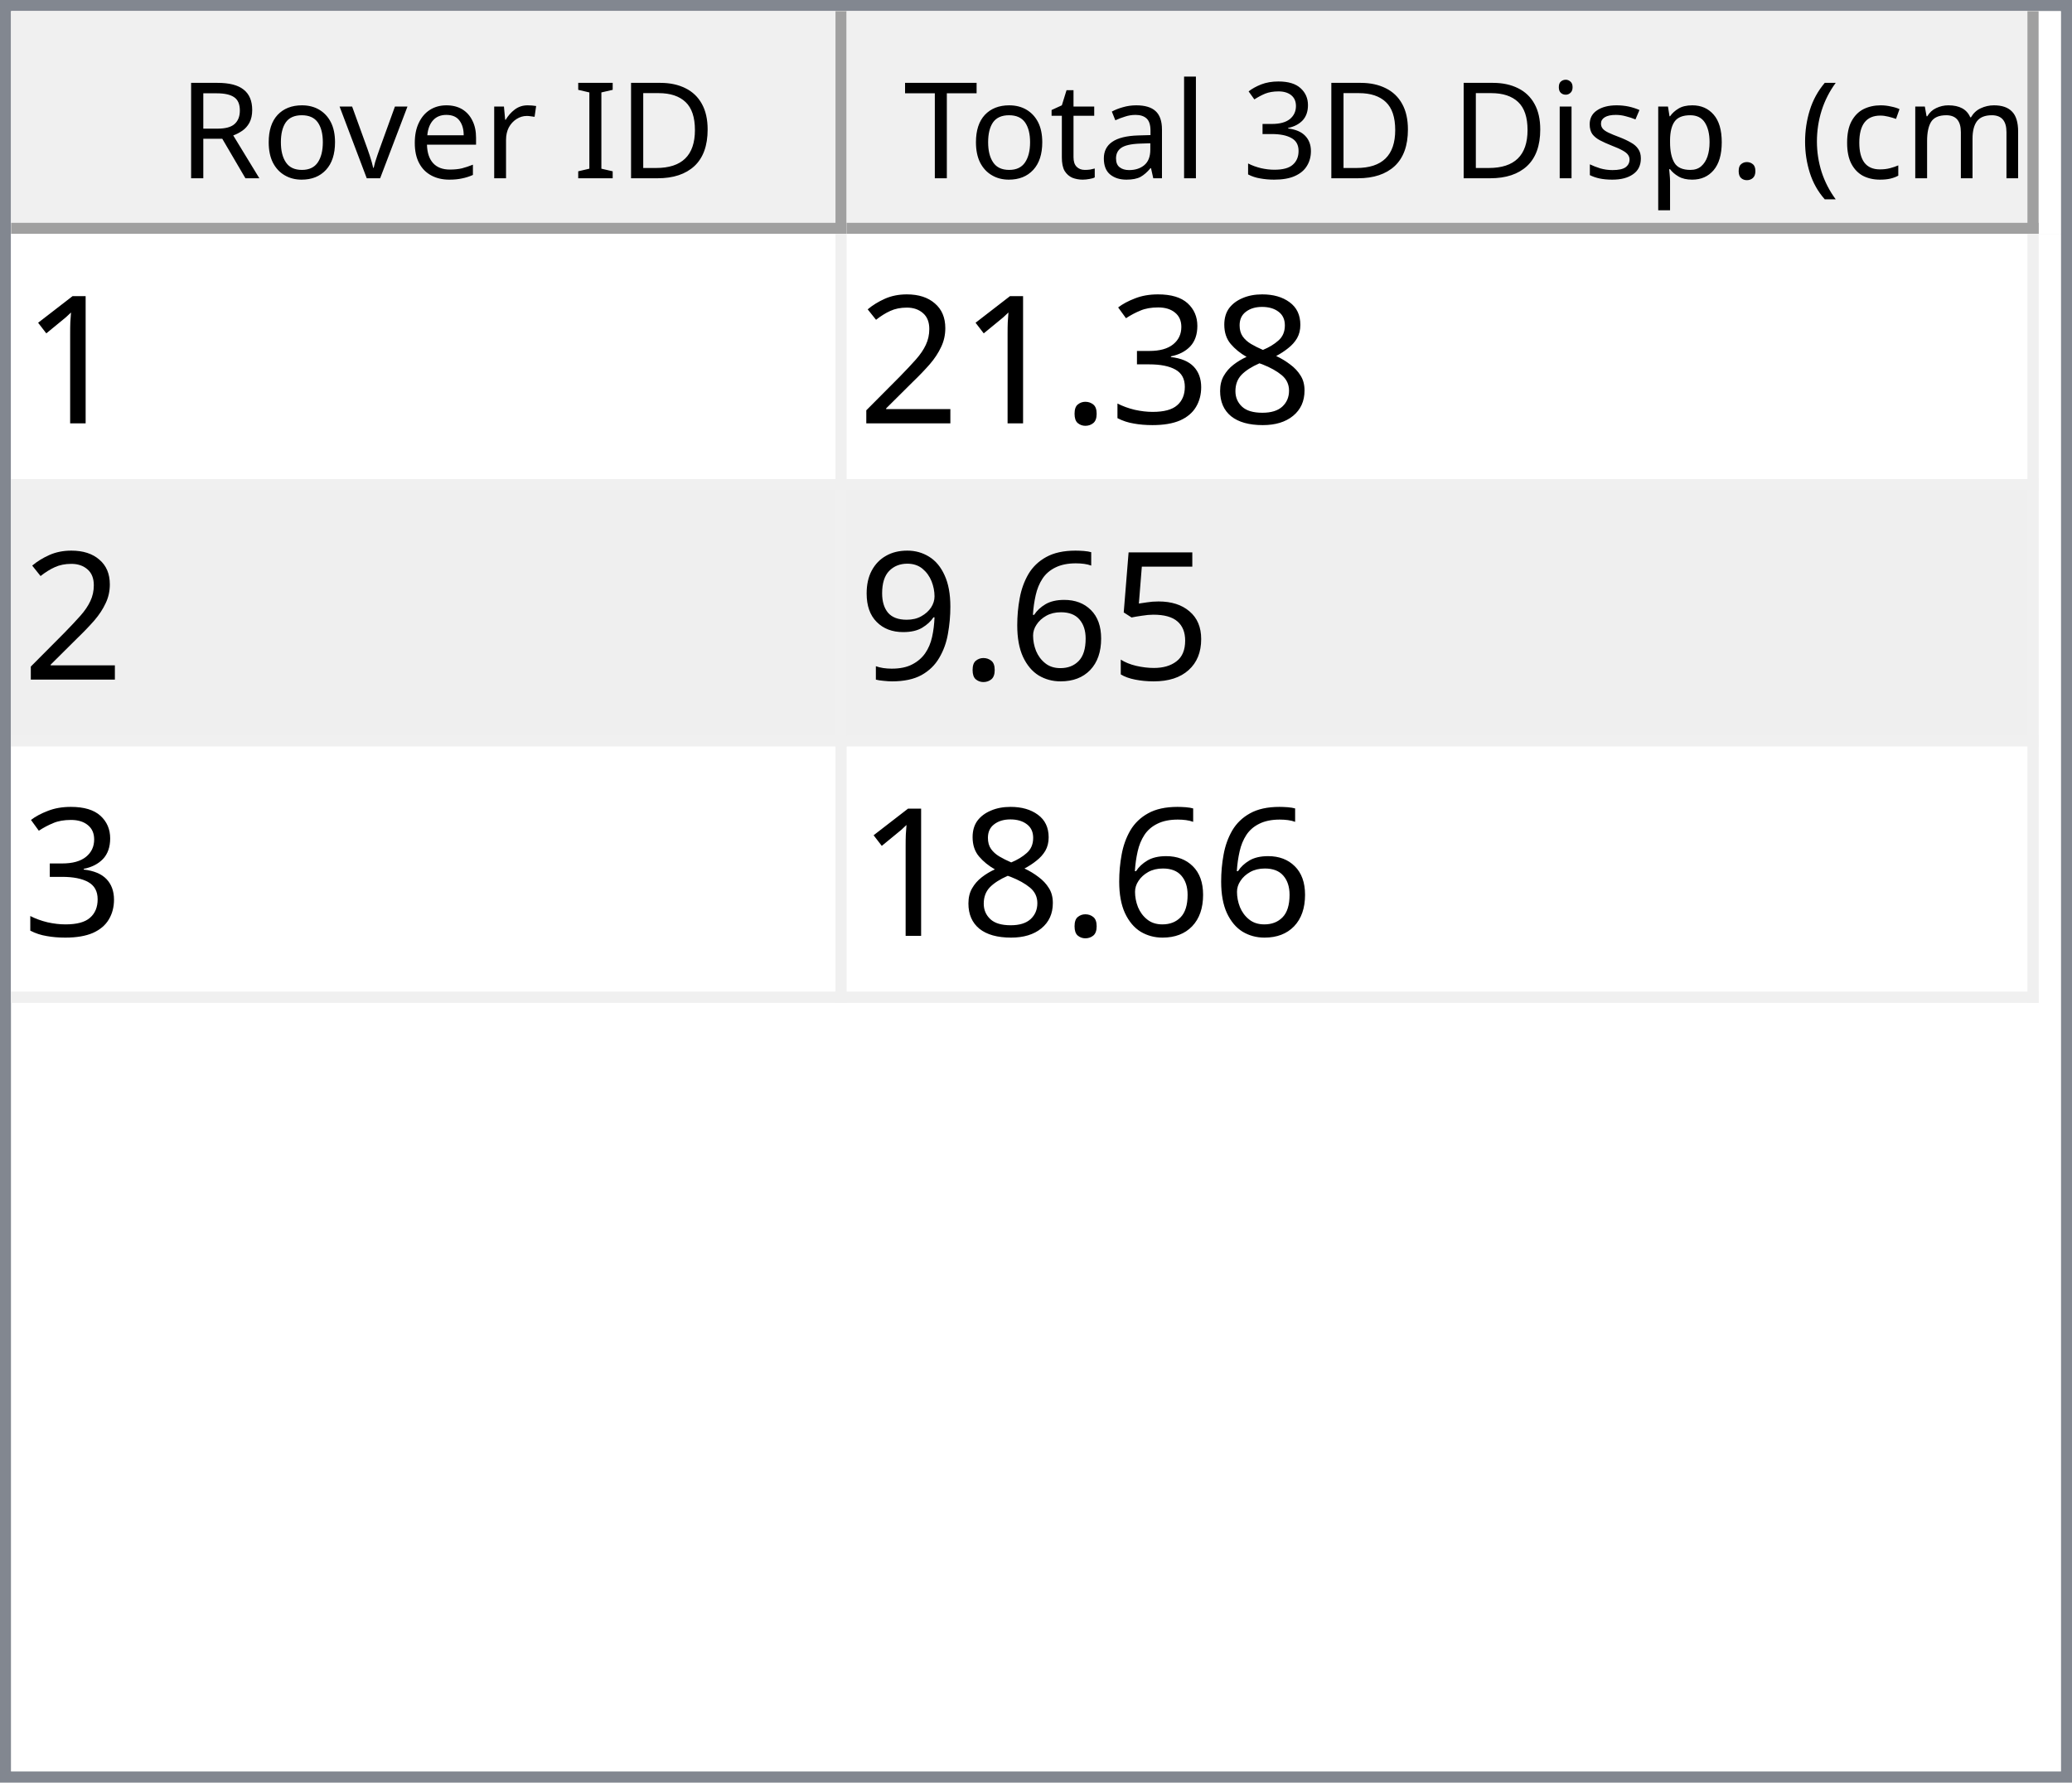
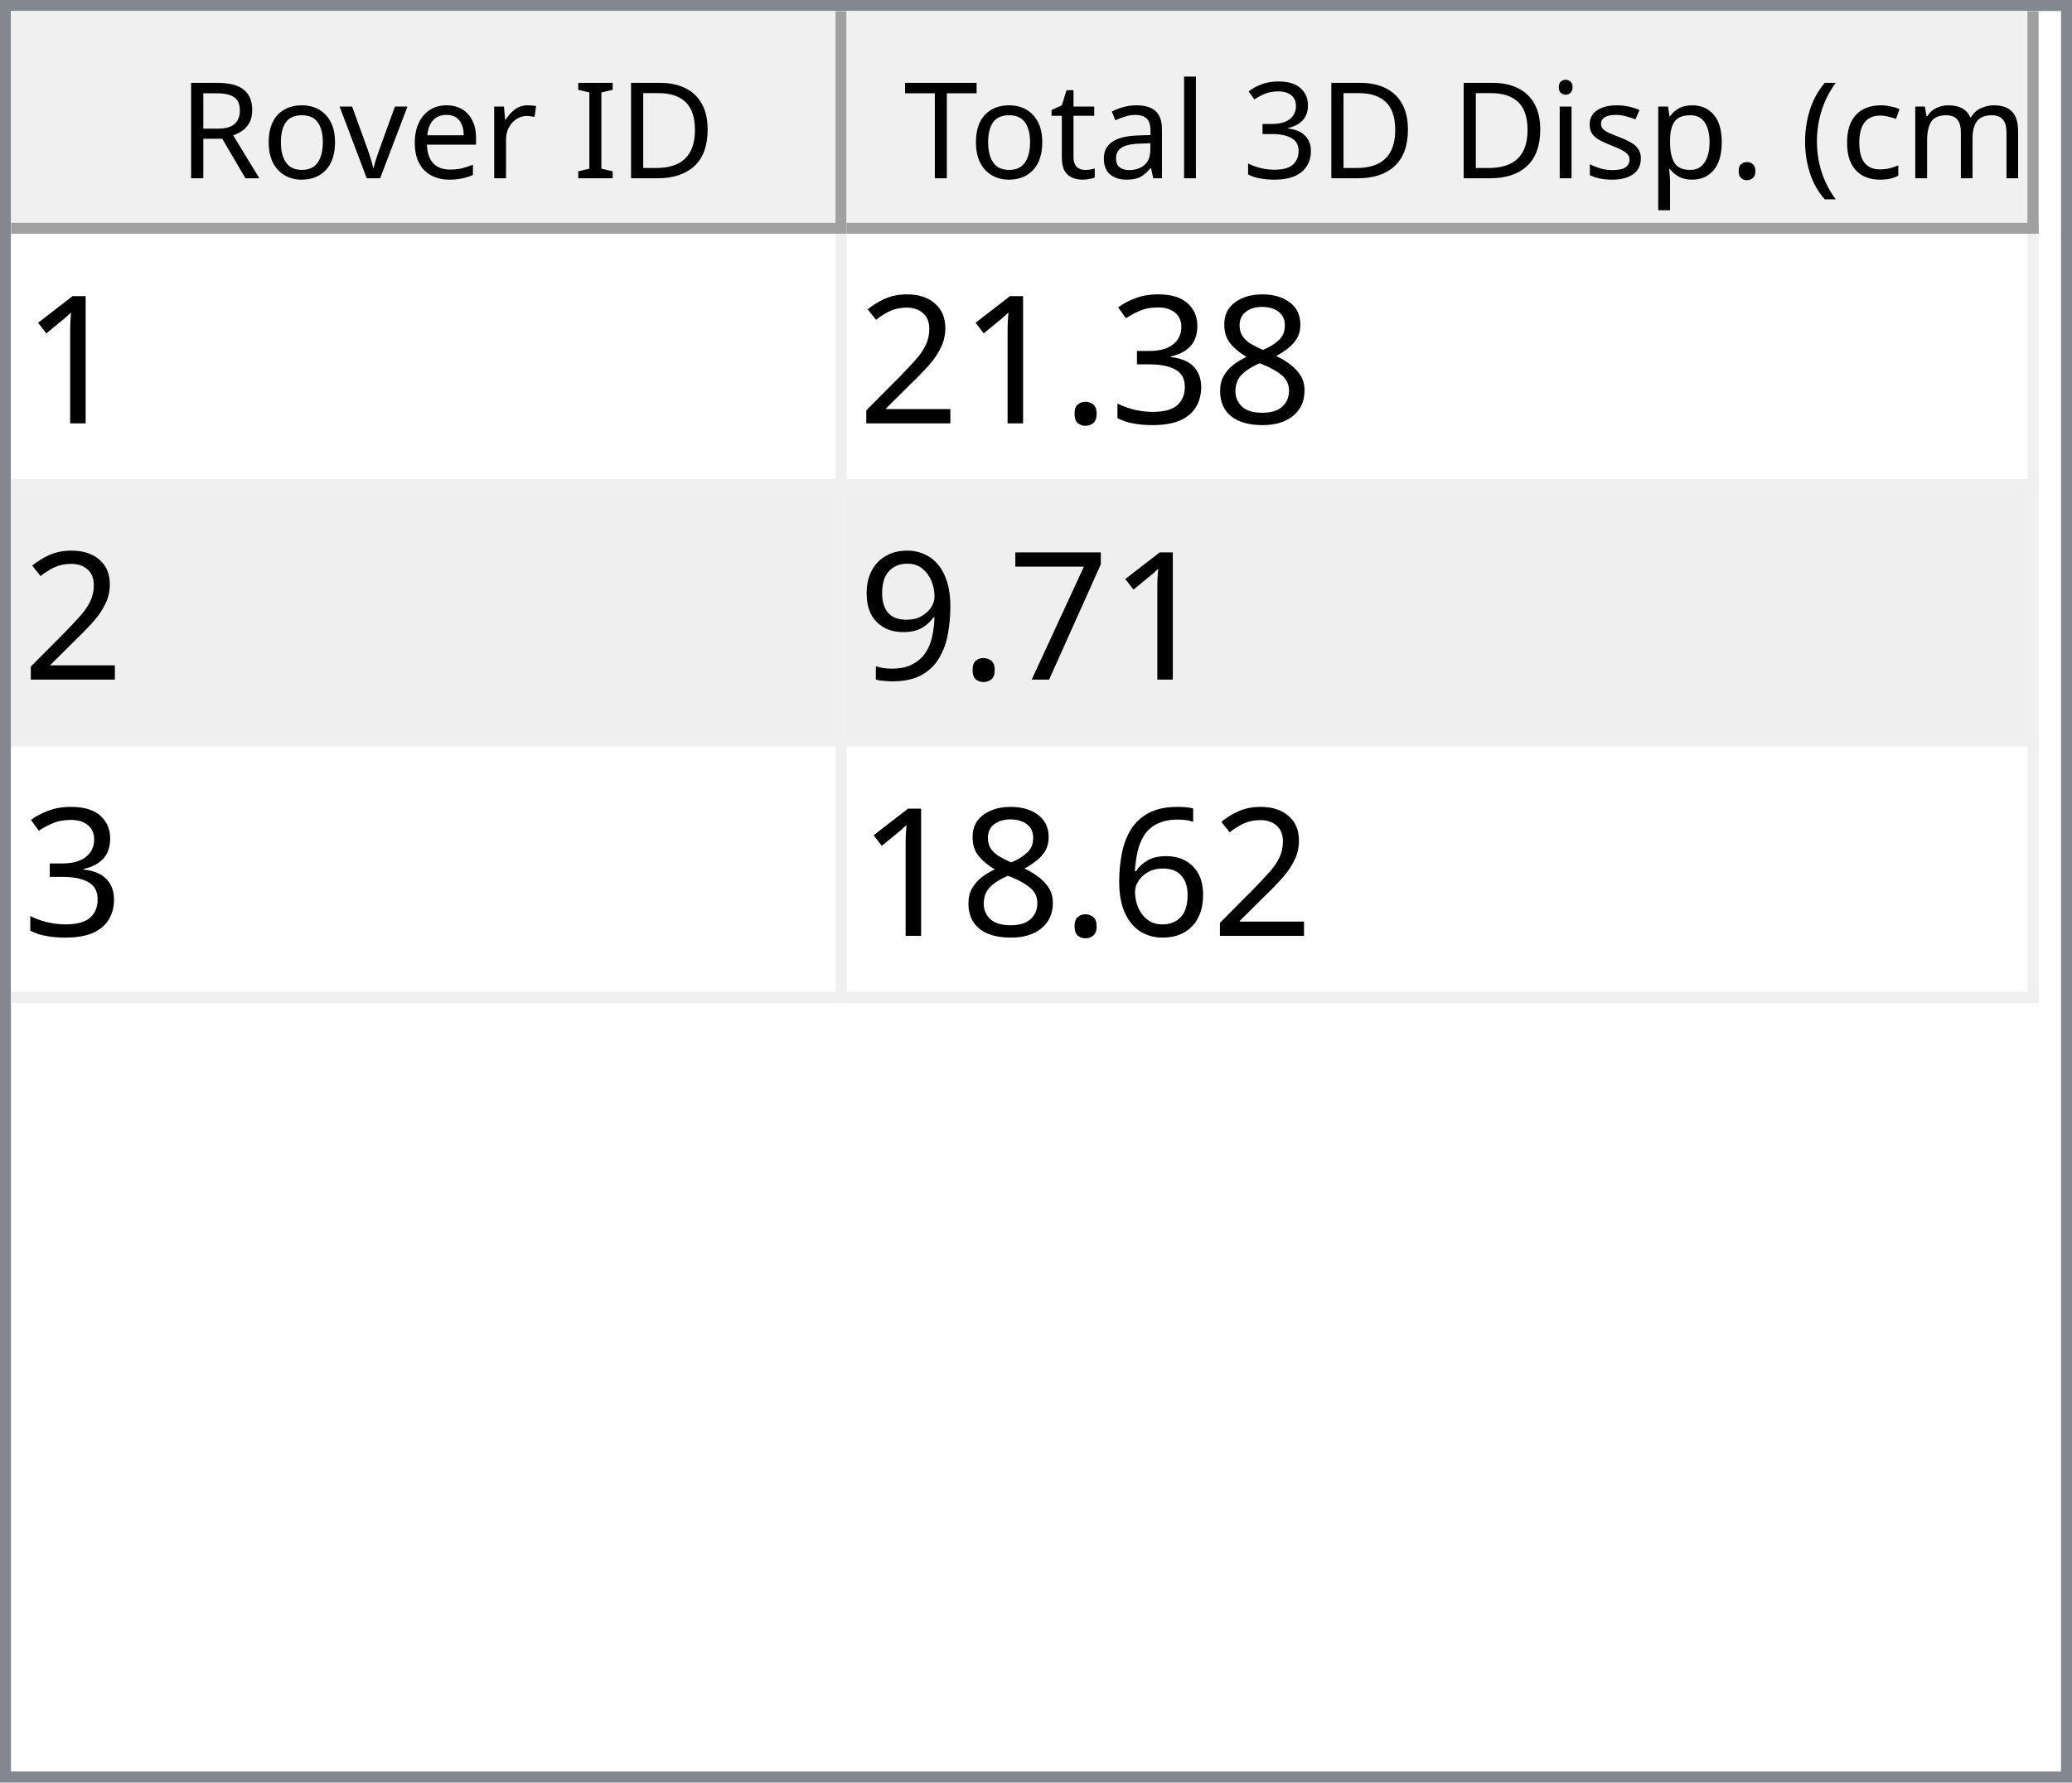
<svg xmlns="http://www.w3.org/2000/svg" style="fill-opacity:1; color-rendering:auto; color-interpolation:auto; text-rendering:auto; stroke:black; stroke-linecap:square; stroke-miterlimit:10; shape-rendering:auto; stroke-opacity:1; fill:black; stroke-dasharray:none; font-weight:normal; stroke-width:1; font-family:'Dialog'; font-style:normal; stroke-linejoin:miter; font-size:12px; stroke-dashoffset:0; image-rendering:auto;" width="186" height="160">
  <defs id="genericDefs" />
  <g>
    <defs id="defs1">
      <clipPath clipPathUnits="userSpaceOnUse" id="clipPath1">
        <path d="M0 0 L186 0 L186 160 L0 160 L0 0 Z" />
      </clipPath>
      <clipPath clipPathUnits="userSpaceOnUse" id="clipPath2">
        <path d="M0 0 L0 160 L186 160 L186 0 Z" />
      </clipPath>
      <clipPath clipPathUnits="userSpaceOnUse" id="clipPath3">
        <path d="M0 0 L0 20 L184 20 L184 0 Z" />
      </clipPath>
      <clipPath clipPathUnits="userSpaceOnUse" id="clipPath4">
        <path d="M0 0 L0 20 L75 20 L75 0 Z" />
      </clipPath>
      <clipPath clipPathUnits="userSpaceOnUse" id="clipPath5">
        <path d="M1 1 L1 19 L74 19 L74 1 Z" />
      </clipPath>
      <clipPath clipPathUnits="userSpaceOnUse" id="clipPath6">
        <path d="M0 0 L0 18 L73 18 L73 0 Z" />
      </clipPath>
      <clipPath clipPathUnits="userSpaceOnUse" id="clipPath7">
        <path d="M-0.5 -0.5 L-0.5 19.5 L74.5 19.5 L74.5 -0.5 Z" />
      </clipPath>
      <clipPath clipPathUnits="userSpaceOnUse" id="clipPath8">
        <path d="M0 0 L0 20 L107 20 L107 0 Z" />
      </clipPath>
      <clipPath clipPathUnits="userSpaceOnUse" id="clipPath9">
        <path d="M1 1 L1 19 L106 19 L106 1 Z" />
      </clipPath>
      <clipPath clipPathUnits="userSpaceOnUse" id="clipPath10">
        <path d="M0 0 L0 18 L105 18 L105 0 Z" />
      </clipPath>
      <clipPath clipPathUnits="userSpaceOnUse" id="clipPath11">
        <path d="M-0.5 -0.5 L-0.5 19.5 L106.5 19.5 L106.5 -0.5 Z" />
      </clipPath>
      <clipPath clipPathUnits="userSpaceOnUse" id="clipPath12">
        <path d="M0 0 L0 138 L184 138 L184 0 Z" />
      </clipPath>
      <clipPath clipPathUnits="userSpaceOnUse" id="clipPath13">
        <path d="M0 0 L0 69 L182 69 L182 0 Z" />
      </clipPath>
      <clipPath clipPathUnits="userSpaceOnUse" id="clipPath14">
        <path d="M-0.5 -0.5 L-0.5 68.5 L181.5 68.5 L181.5 -0.5 Z" />
      </clipPath>
      <clipPath clipPathUnits="userSpaceOnUse" id="clipPath15">
        <path d="M0 0 L0 22 L74 22 L74 0 Z" />
      </clipPath>
      <clipPath clipPathUnits="userSpaceOnUse" id="clipPath16">
        <path d="M0 0 L0 22 L106 22 L106 0 Z" />
      </clipPath>
      <font horiz-adv-x="64.551" id="font1">
        <font-face ascent="107.91" descent="25.098" units-per-em="100" style="font-style:normal; font-family:Segoe UI; font-weight:normal;" />
        <missing-glyph horiz-adv-x="64.551" d="M8.109 0 L8.109 68.266 L56.453 68.266 L56.453 0 L8.109 0 ZM15.328 7.234 L49.219 7.234 L49.219 61.031 L15.328 61.031 L15.328 7.234 Z" />
        <glyph unicode="D" horiz-adv-x="70.117" d="M9.188 0 L9.188 70.016 L28.516 70.016 Q65.531 70.016 65.531 35.891 Q65.531 19.672 55.25 9.836 Q44.969 0 27.734 0 L9.188 0 ZM17.391 62.594 L17.391 7.422 L27.828 7.422 Q41.609 7.422 49.273 14.797 Q56.938 22.172 56.938 35.688 Q56.938 62.594 28.328 62.594 L17.391 62.594 Z" />
        <glyph unicode="I" horiz-adv-x="26.611" d="M17.391 0 L9.188 0 L9.188 70.016 L17.391 70.016 L17.391 0 Z" />
        <glyph unicode=" " horiz-adv-x="27.393" d="" />
        <glyph unicode="r" horiz-adv-x="34.766" d="M34.188 41.891 Q32.078 43.5 28.125 43.5 Q23 43.5 19.555 38.672 Q16.109 33.844 16.109 25.484 L16.109 0 L8.109 0 L8.109 50 L16.109 50 L16.109 39.703 L16.312 39.703 Q18.016 44.969 21.531 47.922 Q25.047 50.875 29.391 50.875 Q32.516 50.875 34.188 50.203 L34.188 41.891 Z" />
        <glyph unicode="e" horiz-adv-x="52.295" d="M48.297 23 L12.984 23 Q13.188 14.656 17.484 10.109 Q21.781 5.562 29.297 5.562 Q37.75 5.562 44.828 11.141 L44.828 3.609 Q38.234 -1.172 27.391 -1.172 Q16.797 -1.172 10.742 5.641 Q4.688 12.453 4.688 24.812 Q4.688 36.469 11.305 43.82 Q17.922 51.172 27.734 51.172 Q37.547 51.172 42.922 44.828 Q48.297 38.484 48.297 27.203 L48.297 23 ZM40.094 29.781 Q40.047 36.719 36.75 40.578 Q33.453 44.438 27.594 44.438 Q21.922 44.438 17.969 40.383 Q14.016 36.328 13.094 29.781 L40.094 29.781 Z" />
        <glyph unicode="v" horiz-adv-x="47.9" d="M47.406 50 L27.484 0 L19.625 0 L0.688 50 L9.469 50 L22.172 13.672 Q23.578 9.672 23.922 6.688 L24.125 6.688 Q24.609 10.453 25.688 13.484 L38.969 50 L47.406 50 Z" />
        <glyph unicode="o" horiz-adv-x="58.594" d="M29 -1.172 Q17.922 -1.172 11.305 5.836 Q4.688 12.844 4.688 24.422 Q4.688 37.016 11.57 44.094 Q18.453 51.172 30.172 51.172 Q41.359 51.172 47.633 44.289 Q53.906 37.406 53.906 25.203 Q53.906 13.234 47.141 6.031 Q40.375 -1.172 29 -1.172 ZM29.594 44.438 Q21.875 44.438 17.383 39.188 Q12.891 33.938 12.891 24.703 Q12.891 15.828 17.43 10.695 Q21.969 5.562 29.594 5.562 Q37.359 5.562 41.531 10.594 Q45.703 15.625 45.703 24.906 Q45.703 34.281 41.531 39.359 Q37.359 44.438 29.594 44.438 Z" />
        <glyph unicode="R" horiz-adv-x="59.814" d="M59.375 0 L49.609 0 L37.891 19.625 Q36.281 22.359 34.766 24.289 Q33.25 26.219 31.664 27.438 Q30.078 28.656 28.25 29.219 Q26.422 29.781 24.125 29.781 L17.391 29.781 L17.391 0 L9.188 0 L9.188 70.016 L30.078 70.016 Q34.672 70.016 38.555 68.867 Q42.438 67.719 45.289 65.375 Q48.141 63.031 49.758 59.547 Q51.375 56.062 51.375 51.375 Q51.375 47.703 50.273 44.656 Q49.172 41.609 47.148 39.211 Q45.125 36.812 42.266 35.133 Q39.406 33.453 35.844 32.516 L35.844 32.328 Q37.594 31.547 38.891 30.547 Q40.188 29.547 41.359 28.18 Q42.531 26.812 43.68 25.078 Q44.828 23.344 46.234 21.047 L59.375 0 ZM17.391 62.594 L17.391 37.203 L28.516 37.203 Q31.594 37.203 34.203 38.133 Q36.812 39.062 38.719 40.797 Q40.625 42.531 41.703 45.047 Q42.781 47.562 42.781 50.688 Q42.781 56.297 39.141 59.445 Q35.5 62.594 28.609 62.594 L17.391 62.594 Z" />
        <glyph unicode=")" horiz-adv-x="30.176" d="M8.297 -15.922 L1.172 -15.922 Q16.406 2.344 16.406 26.812 Q16.406 51.469 1.078 70.016 L8.297 70.016 Q23.531 52.156 23.531 26.703 Q23.531 1.375 8.297 -15.922 Z" />
        <glyph unicode="m" horiz-adv-x="86.133" d="M79.109 0 L71.094 0 L71.094 28.719 Q71.094 37.016 68.531 40.727 Q65.969 44.438 59.906 44.438 Q54.781 44.438 51.195 39.75 Q47.609 35.062 47.609 28.516 L47.609 0 L39.594 0 L39.594 29.688 Q39.594 44.438 28.219 44.438 Q22.953 44.438 19.531 40.016 Q16.109 35.594 16.109 28.516 L16.109 0 L8.109 0 L8.109 50 L16.109 50 L16.109 42.094 L16.312 42.094 Q21.625 51.172 31.844 51.172 Q36.969 51.172 40.773 48.312 Q44.578 45.453 46 40.828 Q51.562 51.172 62.594 51.172 Q79.109 51.172 79.109 30.812 L79.109 0 Z" />
        <glyph unicode="c" horiz-adv-x="46.191" d="M42.188 2.297 Q36.422 -1.172 28.516 -1.172 Q17.828 -1.172 11.258 5.789 Q4.688 12.75 4.688 23.828 Q4.688 36.188 11.766 43.68 Q18.844 51.172 30.672 51.172 Q37.25 51.172 42.281 48.734 L42.281 40.531 Q36.719 44.438 30.375 44.438 Q22.703 44.438 17.797 38.945 Q12.891 33.453 12.891 24.516 Q12.891 15.719 17.508 10.641 Q22.125 5.562 29.891 5.562 Q36.422 5.562 42.188 9.906 L42.188 2.297 Z" />
        <glyph unicode="(" horiz-adv-x="30.176" d="M29.109 -15.922 L21.969 -15.922 Q6.844 1.375 6.844 26.703 Q6.844 52.156 21.969 70.016 L29.203 70.016 Q13.875 51.469 13.875 26.812 Q13.875 2.344 29.109 -15.922 Z" />
        <glyph unicode="." horiz-adv-x="21.68" d="M10.891 -1.078 Q8.641 -1.078 7.055 0.539 Q5.469 2.156 5.469 4.391 Q5.469 6.641 7.055 8.273 Q8.641 9.906 10.891 9.906 Q13.188 9.906 14.797 8.273 Q16.406 6.641 16.406 4.391 Q16.406 2.156 14.797 0.539 Q13.188 -1.078 10.891 -1.078 Z" />
        <glyph unicode="p" horiz-adv-x="58.789" d="M16.312 7.234 L16.109 7.234 L16.109 -23 L8.109 -23 L8.109 50 L16.109 50 L16.109 41.219 L16.312 41.219 Q22.219 51.172 33.594 51.172 Q43.266 51.172 48.688 44.461 Q54.109 37.75 54.109 26.469 Q54.109 13.922 48 6.375 Q41.891 -1.172 31.297 -1.172 Q21.578 -1.172 16.312 7.234 ZM16.109 27.391 L16.109 20.406 Q16.109 14.203 20.141 9.883 Q24.172 5.562 30.375 5.562 Q37.641 5.562 41.773 11.133 Q45.906 16.703 45.906 26.609 Q45.906 34.969 42.047 39.703 Q38.188 44.438 31.594 44.438 Q24.609 44.438 20.359 39.578 Q16.109 34.719 16.109 27.391 Z" />
        <glyph unicode="s" horiz-adv-x="42.432" d="M5.078 1.812 L5.078 10.406 Q11.625 5.562 19.484 5.562 Q30.031 5.562 30.031 12.594 Q30.031 14.594 29.125 15.992 Q28.219 17.391 26.68 18.461 Q25.141 19.531 23.07 20.383 Q21 21.234 18.609 22.172 Q15.281 23.484 12.766 24.828 Q10.25 26.172 8.57 27.859 Q6.891 29.547 6.031 31.695 Q5.172 33.844 5.172 36.719 Q5.172 40.234 6.789 42.945 Q8.406 45.656 11.086 47.484 Q13.766 49.312 17.211 50.242 Q20.656 51.172 24.312 51.172 Q30.812 51.172 35.938 48.922 L35.938 40.828 Q30.422 44.438 23.25 44.438 Q21 44.438 19.195 43.922 Q17.391 43.406 16.094 42.477 Q14.797 41.547 14.086 40.258 Q13.375 38.969 13.375 37.406 Q13.375 35.453 14.086 34.133 Q14.797 32.812 16.164 31.789 Q17.531 30.766 19.484 29.938 Q21.438 29.109 23.922 28.125 Q27.25 26.859 29.883 25.516 Q32.516 24.172 34.375 22.484 Q36.234 20.797 37.234 18.602 Q38.234 16.406 38.234 13.375 Q38.234 9.672 36.602 6.938 Q34.969 4.203 32.234 2.398 Q29.5 0.594 25.93 -0.289 Q22.359 -1.172 18.453 -1.172 Q10.75 -1.172 5.078 1.812 Z" />
        <glyph unicode="i" horiz-adv-x="24.219" d="M12.203 62.703 Q10.062 62.703 8.547 64.164 Q7.031 65.625 7.031 67.875 Q7.031 70.125 8.547 71.609 Q10.062 73.094 12.203 73.094 Q14.406 73.094 15.945 71.609 Q17.484 70.125 17.484 67.875 Q17.484 65.719 15.945 64.211 Q14.406 62.703 12.203 62.703 ZM16.109 0 L8.109 0 L8.109 50 L16.109 50 L16.109 0 Z" />
        <glyph unicode="3" horiz-adv-x="53.906" d="M46.531 19.828 Q46.531 15.094 44.75 11.211 Q42.969 7.328 39.719 4.57 Q36.469 1.812 31.93 0.297 Q27.391 -1.219 21.922 -1.219 Q11.922 -1.219 6 2.594 L6 11.188 Q13.094 5.609 22.219 5.609 Q25.875 5.609 28.828 6.539 Q31.781 7.469 33.906 9.227 Q36.031 10.984 37.18 13.477 Q38.328 15.969 38.328 19.094 Q38.328 32.812 18.797 32.812 L12.984 32.812 L12.984 39.594 L18.5 39.594 Q35.797 39.594 35.797 52.484 Q35.797 64.406 22.609 64.406 Q15.188 64.406 8.688 59.422 L8.688 67.188 Q15.375 71.188 24.609 71.188 Q29 71.188 32.57 69.969 Q36.141 68.75 38.68 66.555 Q41.219 64.359 42.609 61.281 Q44 58.203 44 54.5 Q44 40.672 30.031 36.719 L30.031 36.531 Q33.594 36.141 36.625 34.797 Q39.656 33.453 41.852 31.305 Q44.047 29.156 45.289 26.25 Q46.531 23.344 46.531 19.828 Z" />
        <glyph unicode="l" horiz-adv-x="24.219" d="M16.109 0 L8.109 0 L8.109 74.031 L16.109 74.031 L16.109 0 Z" />
        <glyph unicode="a" horiz-adv-x="50.879" d="M43.891 0 L35.891 0 L35.891 7.812 L35.688 7.812 Q30.469 -1.172 20.312 -1.172 Q12.844 -1.172 8.617 2.781 Q4.391 6.734 4.391 13.281 Q4.391 27.297 20.906 29.594 L35.891 31.688 Q35.891 44.438 25.594 44.438 Q16.547 44.438 9.281 38.281 L9.281 46.484 Q16.656 51.172 26.266 51.172 Q43.891 51.172 43.891 32.516 L43.891 0 ZM35.891 25.297 L23.828 23.641 Q18.266 22.859 15.43 20.875 Q12.594 18.891 12.594 13.875 Q12.594 10.203 15.211 7.883 Q17.828 5.562 22.172 5.562 Q28.125 5.562 32.008 9.742 Q35.891 13.922 35.891 20.312 L35.891 25.297 Z" />
        <glyph unicode="t" horiz-adv-x="33.887" d="M31.297 0.484 Q28.469 -1.078 23.828 -1.078 Q10.688 -1.078 10.688 13.578 L10.688 43.172 L2.094 43.172 L2.094 50 L10.688 50 L10.688 62.203 L18.703 64.797 L18.703 50 L31.297 50 L31.297 43.172 L18.703 43.172 L18.703 14.984 Q18.703 9.969 20.414 7.82 Q22.125 5.672 26.078 5.672 Q29.109 5.672 31.297 7.328 L31.297 0.484 Z" />
        <glyph unicode="T" horiz-adv-x="52.393" d="M50.594 62.594 L30.375 62.594 L30.375 0 L22.172 0 L22.172 62.594 L2 62.594 L2 70.016 L50.594 70.016 L50.594 62.594 Z" />
      </font>
      <font horiz-adv-x="75.0" id="font2">
        <font-face ascent="100.537" descent="21.973" units-per-em="100" style="font-style:normal; font-family:sans-serif; font-weight:normal;" />
        <missing-glyph horiz-adv-x="75.0" d="M12.5 0 L12.5 62.5 L62.5 62.5 L62.5 0 L12.5 0 ZM14.062 1.562 L60.938 1.562 L60.938 60.938 L14.062 60.938 L14.062 1.562 Z" />
        <glyph unicode="1" horiz-adv-x="55.615" d="M37.25 0 L28.469 0 L28.469 56 Q25.297 52.984 20.141 49.953 Q14.984 46.922 10.891 45.406 L10.891 53.906 Q18.266 57.375 23.781 62.305 Q29.297 67.234 31.594 71.875 L37.25 71.875 L37.25 0 Z" />
        <glyph unicode="8" horiz-adv-x="55.615" d="M17.672 38.812 Q12.203 40.828 9.57 44.539 Q6.938 48.25 6.938 53.422 Q6.938 61.234 12.555 66.555 Q18.172 71.875 27.484 71.875 Q36.859 71.875 42.578 66.43 Q48.297 60.984 48.297 53.172 Q48.297 48.188 45.68 44.508 Q43.062 40.828 37.75 38.812 Q44.344 36.672 47.781 31.883 Q51.219 27.094 51.219 20.453 Q51.219 11.281 44.727 5.031 Q38.234 -1.219 27.641 -1.219 Q17.047 -1.219 10.547 5.055 Q4.047 11.328 4.047 20.703 Q4.047 27.688 7.594 32.398 Q11.141 37.109 17.672 38.812 ZM15.922 53.719 Q15.922 48.641 19.195 45.414 Q22.469 42.188 27.688 42.188 Q32.766 42.188 36.016 45.383 Q39.266 48.578 39.266 53.219 Q39.266 58.062 35.914 61.359 Q32.562 64.656 27.594 64.656 Q22.562 64.656 19.242 61.43 Q15.922 58.203 15.922 53.719 ZM13.094 20.656 Q13.094 16.891 14.875 13.375 Q16.656 9.859 20.172 7.93 Q23.688 6 27.734 6 Q34.031 6 38.133 10.055 Q42.234 14.109 42.234 20.359 Q42.234 26.703 38.016 30.859 Q33.797 35.016 27.438 35.016 Q21.234 35.016 17.164 30.914 Q13.094 26.812 13.094 20.656 Z" />
        <glyph unicode="3" horiz-adv-x="55.615" d="M4.203 18.891 L12.984 20.062 Q14.5 12.594 18.141 9.297 Q21.781 6 27 6 Q33.203 6 37.477 10.297 Q41.75 14.594 41.75 20.953 Q41.75 27 37.797 30.93 Q33.844 34.859 27.734 34.859 Q25.25 34.859 21.531 33.891 L22.516 41.609 Q23.391 41.5 23.922 41.5 Q29.547 41.5 34.039 44.43 Q38.531 47.359 38.531 53.469 Q38.531 58.297 35.258 61.477 Q31.984 64.656 26.812 64.656 Q21.688 64.656 18.266 61.43 Q14.844 58.203 13.875 51.766 L5.078 53.328 Q6.688 62.156 12.398 67.016 Q18.109 71.875 26.609 71.875 Q32.469 71.875 37.398 69.359 Q42.328 66.844 44.945 62.5 Q47.562 58.156 47.562 53.266 Q47.562 48.641 45.07 44.828 Q42.578 41.016 37.703 38.766 Q44.047 37.312 47.562 32.695 Q51.078 28.078 51.078 21.141 Q51.078 11.766 44.242 5.25 Q37.406 -1.266 26.953 -1.266 Q17.531 -1.266 11.305 4.352 Q5.078 9.969 4.203 18.891 Z" />
        <glyph unicode="." horiz-adv-x="27.783" d="M9.078 0 L9.078 10.016 L19.094 10.016 L19.094 0 L9.078 0 Z" />
        <glyph unicode="2" horiz-adv-x="55.615" d="M50.344 8.453 L50.344 0 L3.031 0 Q2.938 3.172 4.047 6.109 Q5.859 10.938 9.836 15.625 Q13.812 20.312 21.344 26.469 Q33.016 36.031 37.117 41.625 Q41.219 47.219 41.219 52.203 Q41.219 57.422 37.477 61.008 Q33.734 64.594 27.734 64.594 Q21.391 64.594 17.578 60.789 Q13.766 56.984 13.719 50.25 L4.688 51.172 Q5.609 61.281 11.664 66.578 Q17.719 71.875 27.938 71.875 Q38.234 71.875 44.242 66.164 Q50.25 60.453 50.25 52 Q50.25 47.703 48.492 43.555 Q46.734 39.406 42.656 34.812 Q38.578 30.219 29.109 22.219 Q21.188 15.578 18.945 13.211 Q16.703 10.844 15.234 8.453 L50.344 8.453 Z" />
-         <glyph unicode="5" horiz-adv-x="55.615" d="M4.156 18.75 L13.375 19.531 Q14.406 12.797 18.141 9.398 Q21.875 6 27.156 6 Q33.5 6 37.891 10.789 Q42.281 15.578 42.281 23.484 Q42.281 31 38.062 35.352 Q33.844 39.703 27 39.703 Q22.75 39.703 19.336 37.773 Q15.922 35.844 13.969 32.766 L5.719 33.844 L12.641 70.609 L48.25 70.609 L48.25 62.203 L19.672 62.203 L15.828 42.969 Q22.266 47.469 29.344 47.469 Q38.719 47.469 45.164 40.969 Q51.609 34.469 51.609 24.266 Q51.609 14.547 45.953 7.469 Q39.062 -1.219 27.156 -1.219 Q17.391 -1.219 11.211 4.25 Q5.031 9.719 4.156 18.75 Z" />
+         <glyph unicode="7" horiz-adv-x="55.615" d="M4.734 62.203 L4.734 70.656 L51.078 70.656 L51.078 63.812 Q44.234 56.547 37.523 44.484 Q30.812 32.422 27.156 19.672 Q24.516 10.688 23.781 0 L14.75 0 Q14.891 8.453 18.062 20.414 Q21.234 32.375 27.172 43.484 Q33.109 54.594 39.797 62.203 L4.734 62.203 Z" />
+         <glyph unicode="9" horiz-adv-x="55.615" d="M5.469 16.547 L13.922 17.328 Q14.984 11.375 18.016 8.688 Q21.047 6 25.781 6 Q29.828 6 32.883 7.859 Q35.938 9.719 37.891 12.82 Q39.844 15.922 41.164 21.195 Q42.484 26.469 42.484 31.938 Q42.484 32.516 42.438 33.688 Q39.797 29.5 35.234 26.883 Q30.672 24.266 25.344 24.266 Q16.453 24.266 10.305 30.711 Q4.156 37.156 4.156 47.703 Q4.156 58.594 10.578 65.234 Q17 71.875 26.656 71.875 Q33.641 71.875 39.43 68.117 Q45.219 64.359 48.219 57.398 Q51.219 50.438 51.219 37.25 Q51.219 23.531 48.242 15.406 Q45.266 7.281 39.383 3.031 Q33.5 -1.219 25.594 -1.219 Q17.188 -1.219 11.867 3.445 Q6.547 8.109 5.469 16.547 ZM41.453 48.141 Q41.453 55.719 37.43 60.156 Q33.406 64.594 27.734 64.594 Q21.875 64.594 17.531 59.812 Q13.188 55.031 13.188 47.406 Q13.188 40.578 17.312 36.305 Q21.438 32.031 27.484 32.031 Q33.594 32.031 37.523 36.305 Q41.453 40.578 41.453 48.141 Z" />
        <glyph unicode="6" horiz-adv-x="55.615" d="M49.75 54.047 L41.016 53.375 Q39.844 58.547 37.703 60.891 Q34.125 64.656 28.906 64.656 Q24.703 64.656 21.531 62.312 Q17.391 59.281 14.992 53.469 Q12.594 47.656 12.5 36.922 Q15.672 41.75 20.266 44.094 Q24.859 46.438 29.891 46.438 Q38.672 46.438 44.852 39.969 Q51.031 33.5 51.031 23.25 Q51.031 16.5 48.125 10.719 Q45.219 4.938 40.141 1.859 Q35.062 -1.219 28.609 -1.219 Q17.625 -1.219 10.695 6.859 Q3.766 14.938 3.766 33.5 Q3.766 54.25 11.422 63.672 Q18.109 71.875 29.438 71.875 Q37.891 71.875 43.289 67.141 Q48.688 62.406 49.75 54.047 ZM13.875 23.188 Q13.875 18.656 15.797 14.508 Q17.719 10.359 21.188 8.18 Q24.656 6 28.469 6 Q34.031 6 38.039 10.492 Q42.047 14.984 42.047 22.703 Q42.047 30.125 38.086 34.398 Q34.125 38.672 28.125 38.672 Q22.172 38.672 18.023 34.398 Q13.875 30.125 13.875 23.188 Z" />
-         <glyph unicode="9" horiz-adv-x="55.615" d="M5.469 16.547 L13.922 17.328 Q14.984 11.375 18.016 8.688 Q21.047 6 25.781 6 Q29.828 6 32.883 7.859 Q35.938 9.719 37.891 12.82 Q39.844 15.922 41.164 21.195 Q42.484 26.469 42.484 31.938 Q42.484 32.516 42.438 33.688 Q39.797 29.5 35.234 26.883 Q30.672 24.266 25.344 24.266 Q16.453 24.266 10.305 30.711 Q4.156 37.156 4.156 47.703 Q4.156 58.594 10.578 65.234 Q17 71.875 26.656 71.875 Q33.641 71.875 39.43 68.117 Q45.219 64.359 48.219 57.398 Q51.219 50.438 51.219 37.25 Q51.219 23.531 48.242 15.406 Q45.266 7.281 39.383 3.031 Q33.5 -1.219 25.594 -1.219 Q17.188 -1.219 11.867 3.445 Q6.547 8.109 5.469 16.547 ZM41.453 48.141 Q41.453 55.719 37.43 60.156 Q33.406 64.594 27.734 64.594 Q21.875 64.594 17.531 59.812 Q13.188 55.031 13.188 47.406 Q13.188 40.578 17.312 36.305 Q21.438 32.031 27.484 32.031 Q33.594 32.031 37.523 36.305 Q41.453 40.578 41.453 48.141 Z" />
      </font>
    </defs>
    <g style="fill:white; stroke:white;">
      <rect x="0" y="0" width="186" style="clip-path:url(#clipPath1); stroke:none;" height="160" />
    </g>
    <g style="fill:white; text-rendering:optimizeSpeed; color-rendering:optimizeSpeed; image-rendering:optimizeSpeed; shape-rendering:crispEdges; stroke:white; color-interpolation:sRGB;">
      <rect x="0" width="186" height="160" y="0" style="stroke:none;" />
      <path style="stroke:none;" d="M0 160 L186 160 L186 0 L0 0 Z" />
    </g>
    <g style="fill:rgb(240,240,240); font-family:'Segoe UI'; stroke:rgb(240,240,240);">
      <rect x="0" y="0" width="186" style="clip-path:url(#clipPath2); stroke:none;" height="160" />
    </g>
    <g style="fill:rgb(130,135,144); font-family:'Segoe UI'; stroke:rgb(130,135,144);">
      <path d="M0 0 L186 0 L186 160 L0 160 L0 0 ZM1 1 L185 1 L185 159 L1 159 L1 1 Z" style="fill-rule:evenodd; clip-path:url(#clipPath2); stroke:none;" />
    </g>
    <g style="fill:white; font-family:'Segoe UI'; stroke:white;" transform="translate(1,1)">
      <rect x="0" y="0" width="184" style="clip-path:url(#clipPath3); stroke:none;" height="20" />
    </g>
    <g style="fill:rgb(240,240,240); font-family:'Segoe UI'; stroke:rgb(240,240,240);" transform="translate(1,1)">
      <rect x="0" y="0" width="75" style="clip-path:url(#clipPath4); stroke:none;" height="20" />
    </g>
    <g style="font-family:'Segoe UI';" transform="translate(2,2)">
      <text x="14" xml:space="preserve" y="14" style="clip-path:url(#clipPath6); stroke:none;">Rover ID</text>
    </g>
    <g style="fill:rgb(160,160,160); font-family:'Segoe UI'; stroke:rgb(160,160,160); stroke-linejoin:bevel;" transform="translate(1.5,1.5)">
      <line x1="74" x2="74" y1="0" style="fill:none; clip-path:url(#clipPath7);" y2="19" />
    </g>
    <g style="fill:rgb(160,160,160); font-family:'Segoe UI'; stroke:rgb(160,160,160); stroke-linejoin:bevel;" transform="matrix(1,0,0,1,1,1) translate(0.5,0.5)">
      <line x1="0" x2="74" y1="19" style="fill:none; clip-path:url(#clipPath7);" y2="19" />
    </g>
    <g style="fill:rgb(240,240,240); font-family:'Segoe UI'; stroke:rgb(240,240,240);" transform="translate(76,1)">
      <rect x="0" y="0" width="107" style="clip-path:url(#clipPath8); stroke:none;" height="20" />
    </g>
    <g style="font-family:'Segoe UI';" transform="translate(77,2)">
      <text x="1" xml:space="preserve" y="14" style="clip-path:url(#clipPath10); stroke:none;"> Total 3D Disp. (cm)</text>
    </g>
    <g style="fill:rgb(160,160,160); font-family:'Segoe UI'; stroke:rgb(160,160,160); stroke-linejoin:bevel;" transform="translate(76.5,1.5)">
      <line x1="106" x2="106" y1="0" style="fill:none; clip-path:url(#clipPath11);" y2="19" />
    </g>
    <g style="fill:rgb(160,160,160); font-family:'Segoe UI'; stroke:rgb(160,160,160); stroke-linejoin:bevel;" transform="matrix(1,0,0,1,76,1) translate(0.5,0.5)">
      <line x1="0" x2="106" y1="19" style="fill:none; clip-path:url(#clipPath11);" y2="19" />
    </g>
    <g style="fill:white; font-family:'Segoe UI'; stroke:white;" transform="translate(1,21)">
      <rect x="0" y="0" width="184" style="clip-path:url(#clipPath12); stroke:none;" height="138" />
    </g>
    <g style="fill:rgb(240,240,240); font-size:16px; font-family:sans-serif; stroke:rgb(240,240,240);" transform="translate(1,21)">
      <rect x="0" y="0" width="182" style="clip-path:url(#clipPath13); stroke:none;" height="69" />
      <line transform="translate(0.5,0.5)" x1="0" x2="181" y1="22" style="clip-path:url(#clipPath14); fill:none; stroke-linejoin:bevel;" y2="22" />
    </g>
    <g transform="matrix(1,0,0,1,1,21) translate(0.5,0.5)" style="fill:rgb(240,240,240); font-size:16px; font-family:sans-serif; stroke:rgb(240,240,240); stroke-linejoin:bevel;">
      <line x1="0" x2="181" y1="45" style="fill:none; clip-path:url(#clipPath14);" y2="45" />
    </g>
    <g transform="matrix(1,0,0,1,1,21) translate(0.5,0.5)" style="fill:rgb(240,240,240); font-size:16px; font-family:sans-serif; stroke:rgb(240,240,240); stroke-linejoin:bevel;">
      <line x1="0" x2="181" y1="68" style="fill:none; clip-path:url(#clipPath14);" y2="68" />
    </g>
    <g transform="matrix(1,0,0,1,1,21) translate(0.5,0.5)" style="fill:rgb(240,240,240); font-size:16px; font-family:sans-serif; stroke:rgb(240,240,240); stroke-linejoin:bevel;">
      <line x1="74" x2="74" y1="0" style="fill:none; clip-path:url(#clipPath14);" y2="68" />
    </g>
    <g transform="matrix(1,0,0,1,1,21) translate(0.5,0.5)" style="fill:rgb(240,240,240); font-size:16px; font-family:sans-serif; stroke:rgb(240,240,240); stroke-linejoin:bevel;">
      <line x1="181" x2="181" y1="0" style="fill:none; clip-path:url(#clipPath14);" y2="68" />
    </g>
    <g style="fill:white; font-size:16px; font-family:sans-serif; stroke:white;" transform="matrix(1,0,0,1,1,21)">
      <rect x="0" y="0" width="74" style="clip-path:url(#clipPath15); stroke:none;" height="22" />
      <text x="1" y="17" style="fill:black; clip-path:url(#clipPath15); stroke:none;" xml:space="preserve">1</text>
    </g>
    <g style="fill:white; font-size:16px; font-family:sans-serif; stroke:white;" transform="matrix(1,0,0,1,1,21) translate(75,0)">
      <rect x="0" y="0" width="106" style="clip-path:url(#clipPath16); stroke:none;" height="22" />
      <text x="1" y="17" style="fill:black; clip-path:url(#clipPath16); stroke:none;" xml:space="preserve">21.38</text>
    </g>
    <g style="fill:rgb(239,239,239); font-size:16px; font-family:sans-serif; stroke:rgb(239,239,239);" transform="matrix(1,0,0,1,1,21) translate(0,23)">
      <rect x="0" y="0" width="74" style="clip-path:url(#clipPath15); stroke:none;" height="22" />
      <text x="1" y="17" style="fill:black; clip-path:url(#clipPath15); stroke:none;" xml:space="preserve">2</text>
    </g>
    <g style="fill:rgb(239,239,239); font-size:16px; font-family:sans-serif; stroke:rgb(239,239,239);" transform="matrix(1,0,0,1,1,21) translate(75,23)">
      <rect x="0" y="0" width="106" style="clip-path:url(#clipPath16); stroke:none;" height="22" />
-       <text x="1" y="17" style="fill:black; clip-path:url(#clipPath16); stroke:none;" xml:space="preserve">9.65</text>
+       <text x="1" y="17" style="fill:black; clip-path:url(#clipPath16); stroke:none;" xml:space="preserve">9.71</text>
    </g>
    <g style="fill:white; font-size:16px; font-family:sans-serif; stroke:white;" transform="matrix(1,0,0,1,1,21) translate(0,46)">
      <rect x="0" y="0" width="74" style="clip-path:url(#clipPath15); stroke:none;" height="22" />
      <text x="1" y="17" style="fill:black; clip-path:url(#clipPath15); stroke:none;" xml:space="preserve">3</text>
    </g>
    <g style="fill:white; font-size:16px; font-family:sans-serif; stroke:white;" transform="matrix(1,0,0,1,1,21) translate(75,46)">
      <rect x="0" y="0" width="106" style="clip-path:url(#clipPath16); stroke:none;" height="22" />
-       <text x="1" y="17" style="fill:black; clip-path:url(#clipPath16); stroke:none;" xml:space="preserve">18.66</text>
+       <text x="1" y="17" style="fill:black; clip-path:url(#clipPath16); stroke:none;" xml:space="preserve">18.62</text>
    </g>
  </g>
</svg>
